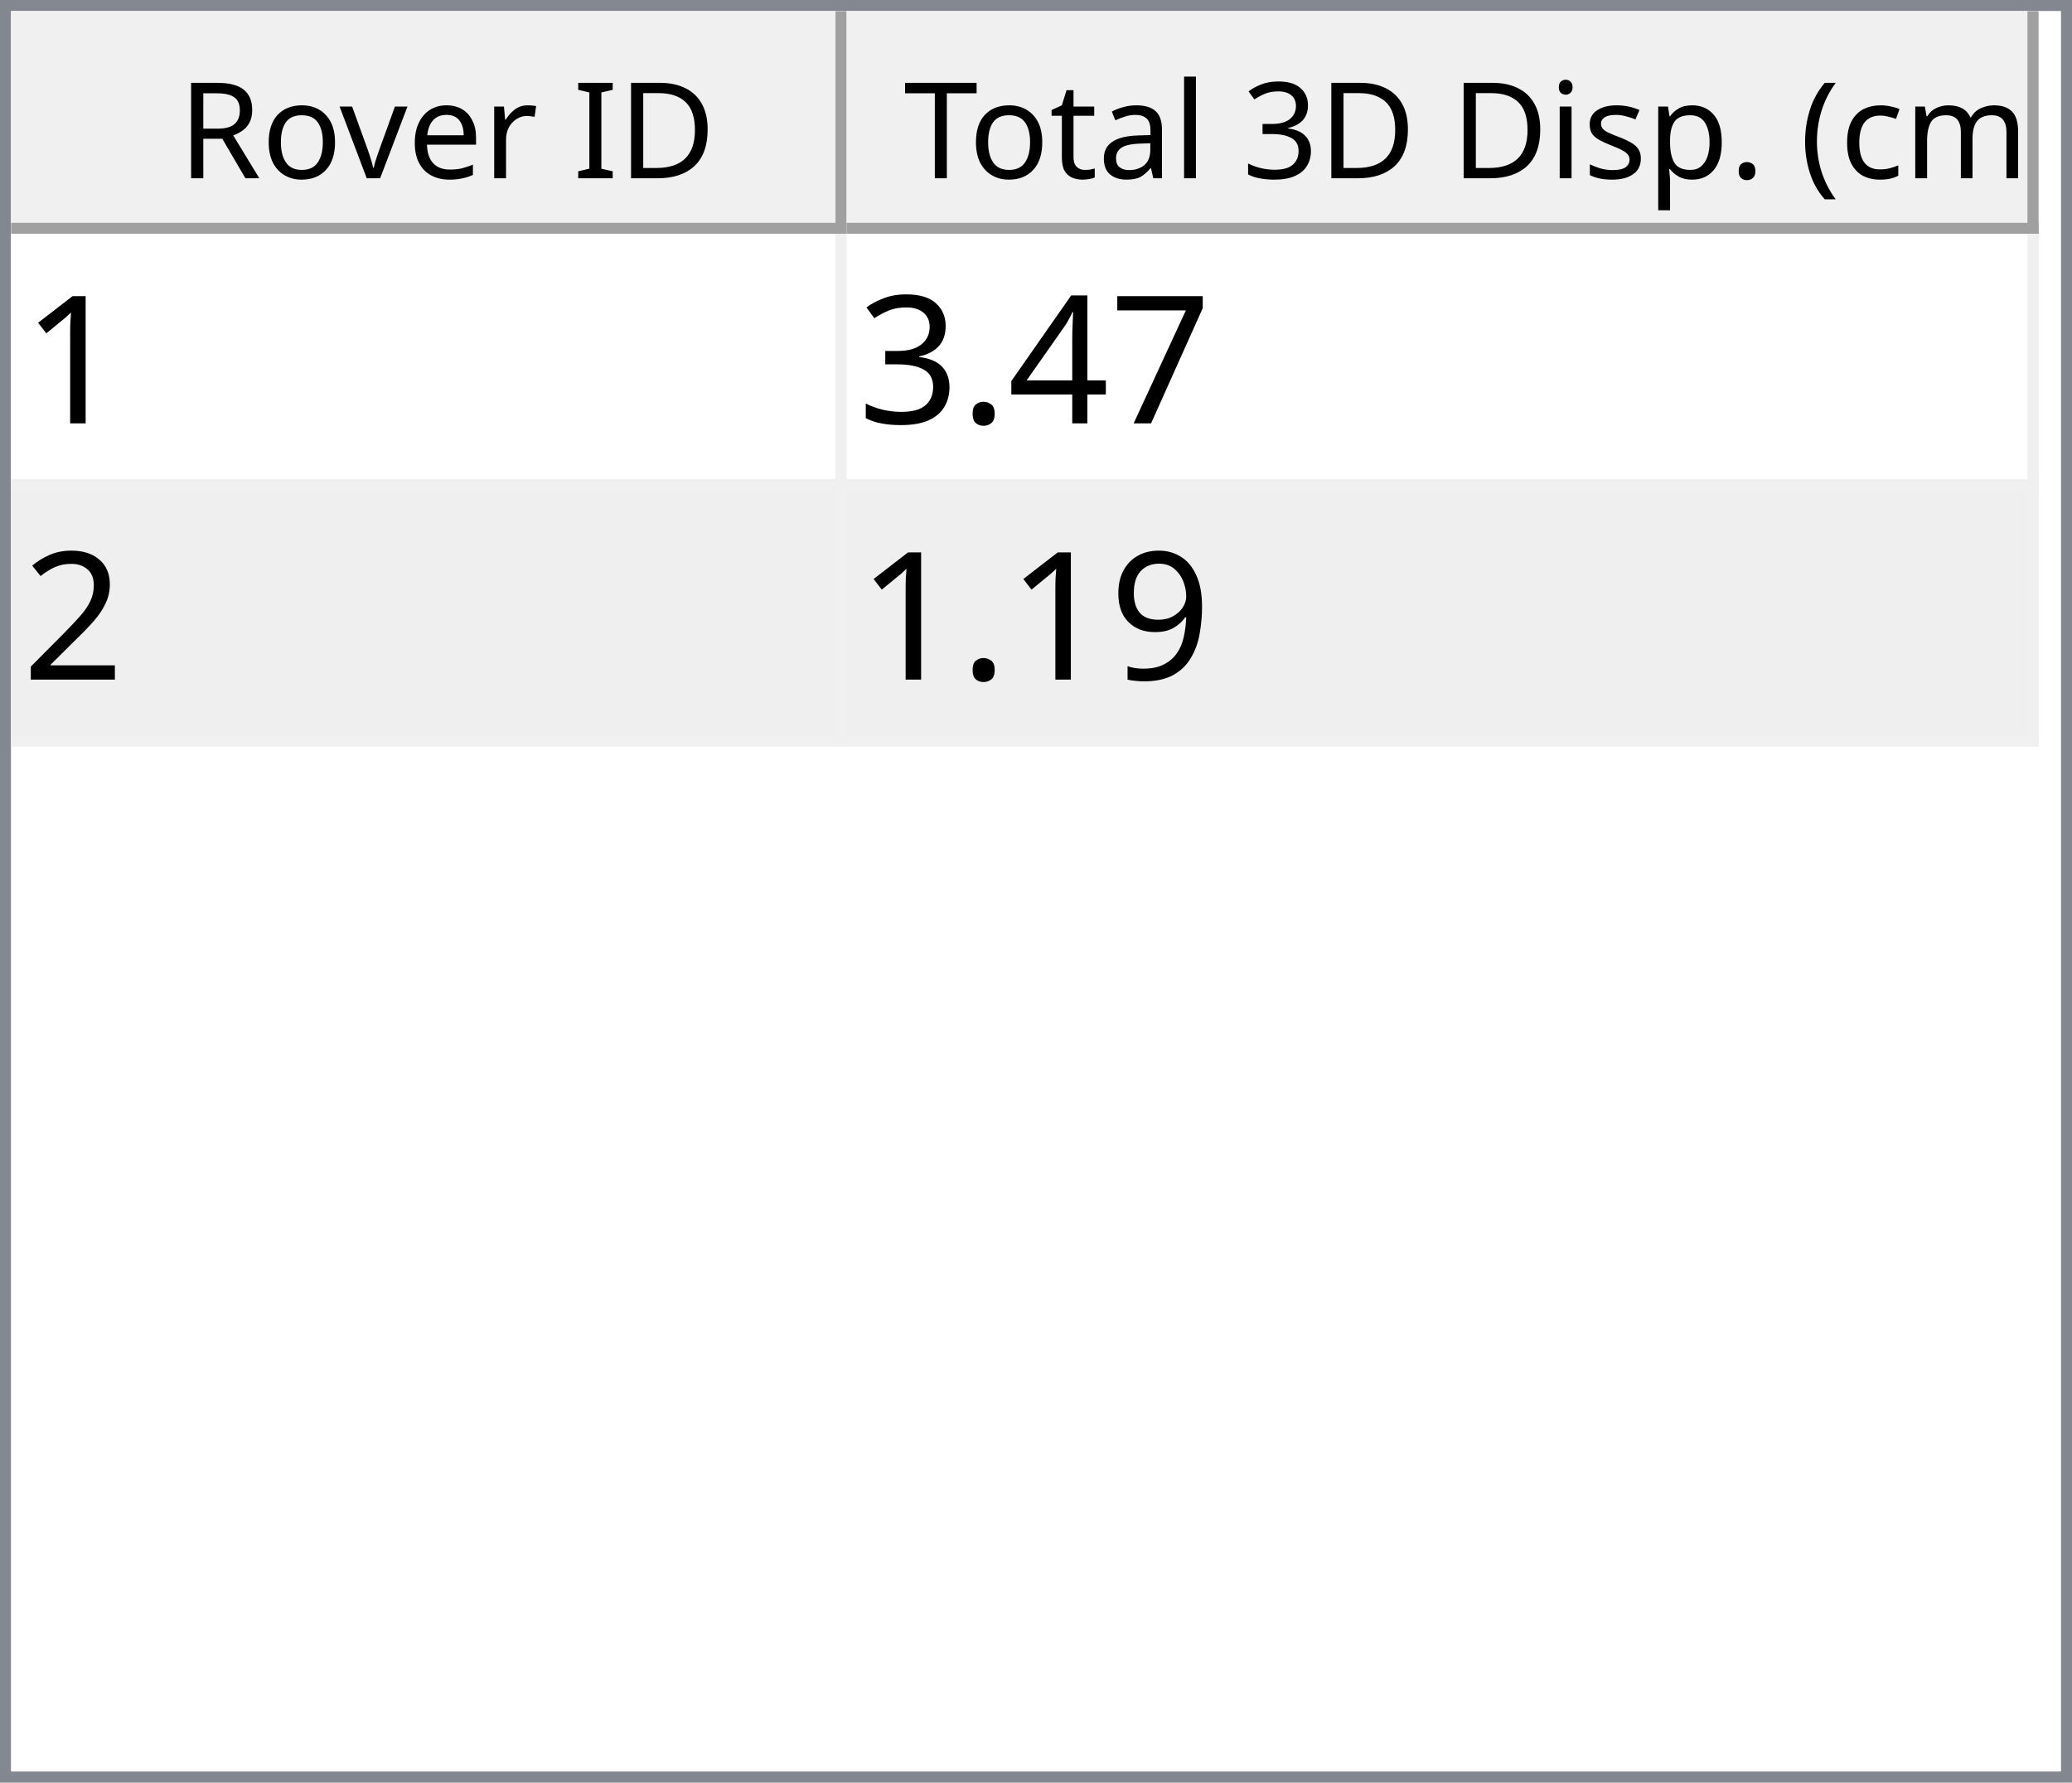
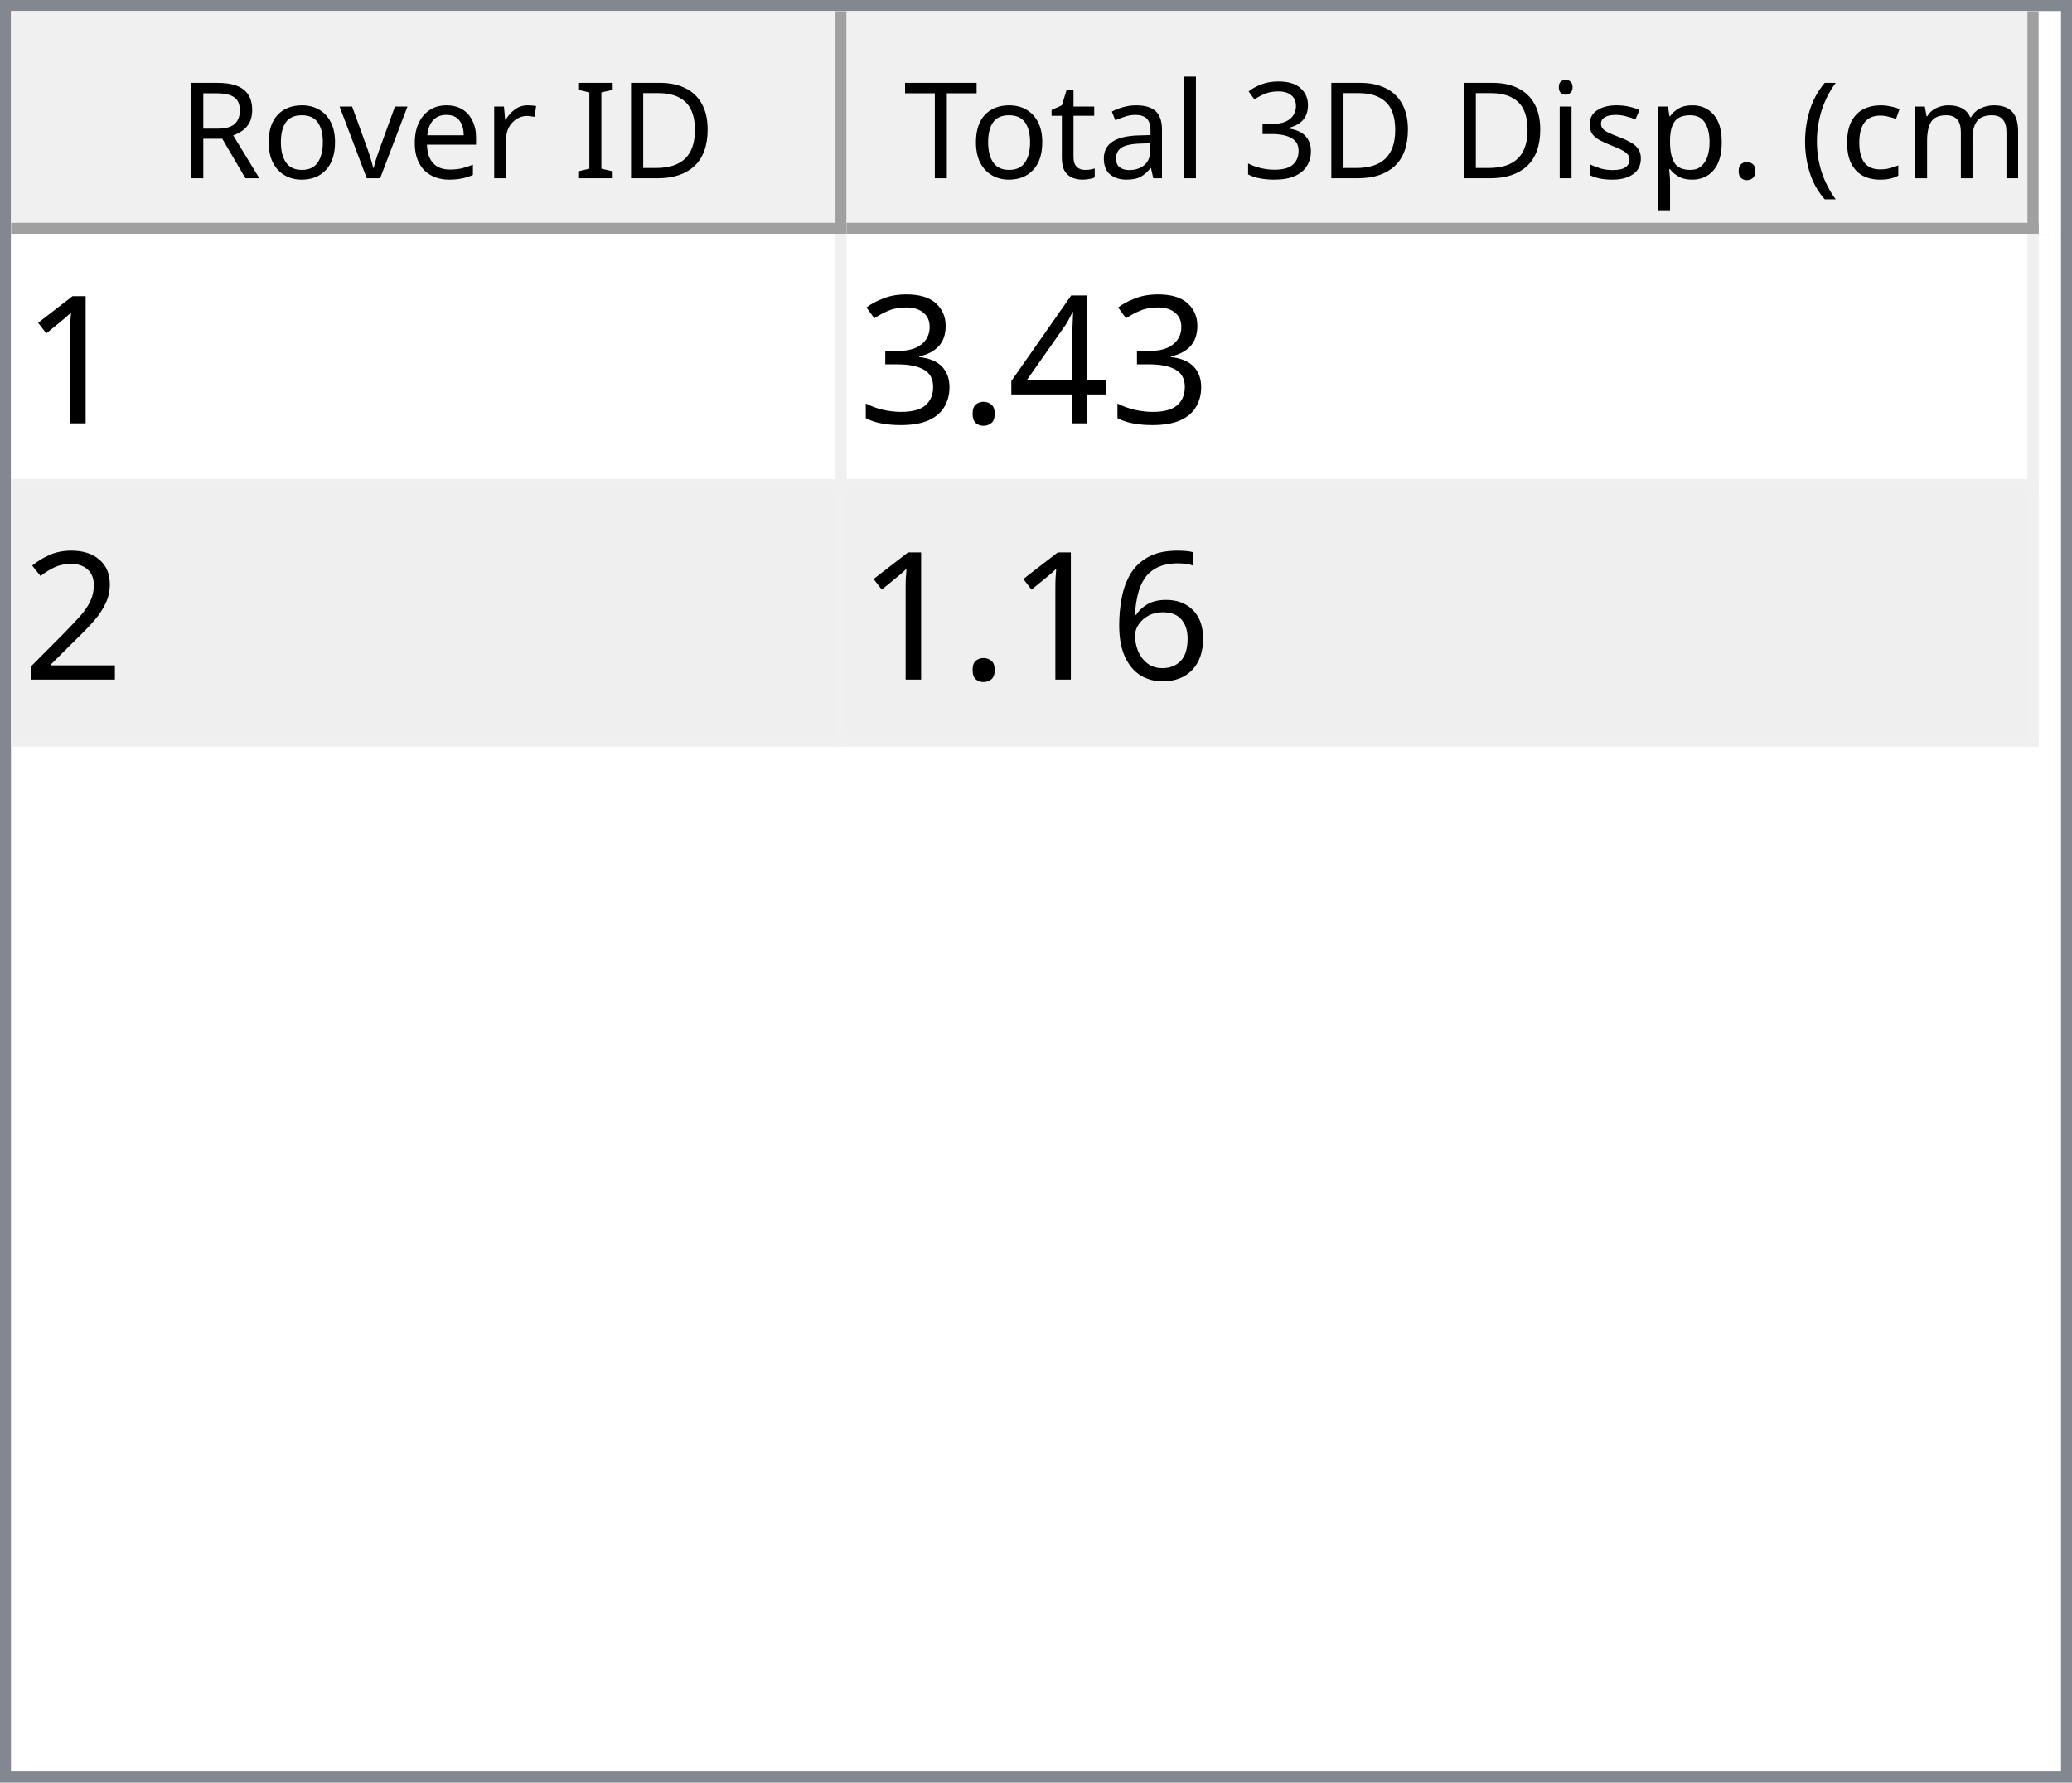
<svg xmlns="http://www.w3.org/2000/svg" style="fill-opacity:1; color-rendering:auto; color-interpolation:auto; text-rendering:auto; stroke:black; stroke-linecap:square; stroke-miterlimit:10; shape-rendering:auto; stroke-opacity:1; fill:black; stroke-dasharray:none; font-weight:normal; stroke-width:1; font-family:'Dialog'; font-style:normal; stroke-linejoin:miter; font-size:12px; stroke-dashoffset:0; image-rendering:auto;" width="186" height="160">
  <defs id="genericDefs" />
  <g>
    <defs id="defs1">
      <clipPath clipPathUnits="userSpaceOnUse" id="clipPath1">
        <path d="M0 0 L186 0 L186 160 L0 160 L0 0 Z" />
      </clipPath>
      <clipPath clipPathUnits="userSpaceOnUse" id="clipPath2">
        <path d="M0 0 L0 160 L186 160 L186 0 Z" />
      </clipPath>
      <clipPath clipPathUnits="userSpaceOnUse" id="clipPath3">
        <path d="M0 0 L0 20 L184 20 L184 0 Z" />
      </clipPath>
      <clipPath clipPathUnits="userSpaceOnUse" id="clipPath4">
        <path d="M0 0 L0 20 L75 20 L75 0 Z" />
      </clipPath>
      <clipPath clipPathUnits="userSpaceOnUse" id="clipPath5">
        <path d="M1 1 L1 19 L74 19 L74 1 Z" />
      </clipPath>
      <clipPath clipPathUnits="userSpaceOnUse" id="clipPath6">
        <path d="M0 0 L0 18 L73 18 L73 0 Z" />
      </clipPath>
      <clipPath clipPathUnits="userSpaceOnUse" id="clipPath7">
        <path d="M-0.5 -0.5 L-0.5 19.5 L74.5 19.5 L74.5 -0.5 Z" />
      </clipPath>
      <clipPath clipPathUnits="userSpaceOnUse" id="clipPath8">
        <path d="M0 0 L0 20 L107 20 L107 0 Z" />
      </clipPath>
      <clipPath clipPathUnits="userSpaceOnUse" id="clipPath9">
        <path d="M1 1 L1 19 L106 19 L106 1 Z" />
      </clipPath>
      <clipPath clipPathUnits="userSpaceOnUse" id="clipPath10">
        <path d="M0 0 L0 18 L105 18 L105 0 Z" />
      </clipPath>
      <clipPath clipPathUnits="userSpaceOnUse" id="clipPath11">
        <path d="M-0.5 -0.5 L-0.5 19.5 L106.5 19.5 L106.5 -0.5 Z" />
      </clipPath>
      <clipPath clipPathUnits="userSpaceOnUse" id="clipPath12">
        <path d="M0 0 L0 138 L184 138 L184 0 Z" />
      </clipPath>
      <clipPath clipPathUnits="userSpaceOnUse" id="clipPath13">
        <path d="M0 0 L0 46 L182 46 L182 0 Z" />
      </clipPath>
      <clipPath clipPathUnits="userSpaceOnUse" id="clipPath14">
        <path d="M-0.5 -0.5 L-0.5 45.5 L181.5 45.5 L181.5 -0.5 Z" />
      </clipPath>
      <clipPath clipPathUnits="userSpaceOnUse" id="clipPath15">
        <path d="M0 0 L0 22 L74 22 L74 0 Z" />
      </clipPath>
      <clipPath clipPathUnits="userSpaceOnUse" id="clipPath16">
        <path d="M0 0 L0 22 L106 22 L106 0 Z" />
      </clipPath>
      <font horiz-adv-x="64.551" id="font1">
        <font-face ascent="107.91" descent="25.098" units-per-em="100" style="font-style:normal; font-family:Segoe UI; font-weight:normal;" />
        <missing-glyph horiz-adv-x="64.551" d="M8.109 0 L8.109 68.266 L56.453 68.266 L56.453 0 L8.109 0 ZM15.328 7.234 L49.219 7.234 L49.219 61.031 L15.328 61.031 L15.328 7.234 Z" />
        <glyph unicode="D" horiz-adv-x="70.117" d="M9.188 0 L9.188 70.016 L28.516 70.016 Q65.531 70.016 65.531 35.891 Q65.531 19.672 55.25 9.836 Q44.969 0 27.734 0 L9.188 0 ZM17.391 62.594 L17.391 7.422 L27.828 7.422 Q41.609 7.422 49.273 14.797 Q56.938 22.172 56.938 35.688 Q56.938 62.594 28.328 62.594 L17.391 62.594 Z" />
        <glyph unicode="I" horiz-adv-x="26.611" d="M17.391 0 L9.188 0 L9.188 70.016 L17.391 70.016 L17.391 0 Z" />
        <glyph unicode=" " horiz-adv-x="27.393" d="" />
        <glyph unicode="r" horiz-adv-x="34.766" d="M34.188 41.891 Q32.078 43.5 28.125 43.5 Q23 43.5 19.555 38.672 Q16.109 33.844 16.109 25.484 L16.109 0 L8.109 0 L8.109 50 L16.109 50 L16.109 39.703 L16.312 39.703 Q18.016 44.969 21.531 47.922 Q25.047 50.875 29.391 50.875 Q32.516 50.875 34.188 50.203 L34.188 41.891 Z" />
        <glyph unicode="e" horiz-adv-x="52.295" d="M48.297 23 L12.984 23 Q13.188 14.656 17.484 10.109 Q21.781 5.562 29.297 5.562 Q37.75 5.562 44.828 11.141 L44.828 3.609 Q38.234 -1.172 27.391 -1.172 Q16.797 -1.172 10.742 5.641 Q4.688 12.453 4.688 24.812 Q4.688 36.469 11.305 43.82 Q17.922 51.172 27.734 51.172 Q37.547 51.172 42.922 44.828 Q48.297 38.484 48.297 27.203 L48.297 23 ZM40.094 29.781 Q40.047 36.719 36.75 40.578 Q33.453 44.438 27.594 44.438 Q21.922 44.438 17.969 40.383 Q14.016 36.328 13.094 29.781 L40.094 29.781 Z" />
        <glyph unicode="v" horiz-adv-x="47.9" d="M47.406 50 L27.484 0 L19.625 0 L0.688 50 L9.469 50 L22.172 13.672 Q23.578 9.672 23.922 6.688 L24.125 6.688 Q24.609 10.453 25.688 13.484 L38.969 50 L47.406 50 Z" />
        <glyph unicode="o" horiz-adv-x="58.594" d="M29 -1.172 Q17.922 -1.172 11.305 5.836 Q4.688 12.844 4.688 24.422 Q4.688 37.016 11.57 44.094 Q18.453 51.172 30.172 51.172 Q41.359 51.172 47.633 44.289 Q53.906 37.406 53.906 25.203 Q53.906 13.234 47.141 6.031 Q40.375 -1.172 29 -1.172 ZM29.594 44.438 Q21.875 44.438 17.383 39.188 Q12.891 33.938 12.891 24.703 Q12.891 15.828 17.43 10.695 Q21.969 5.562 29.594 5.562 Q37.359 5.562 41.531 10.594 Q45.703 15.625 45.703 24.906 Q45.703 34.281 41.531 39.359 Q37.359 44.438 29.594 44.438 Z" />
        <glyph unicode="R" horiz-adv-x="59.814" d="M59.375 0 L49.609 0 L37.891 19.625 Q36.281 22.359 34.766 24.289 Q33.25 26.219 31.664 27.438 Q30.078 28.656 28.25 29.219 Q26.422 29.781 24.125 29.781 L17.391 29.781 L17.391 0 L9.188 0 L9.188 70.016 L30.078 70.016 Q34.672 70.016 38.555 68.867 Q42.438 67.719 45.289 65.375 Q48.141 63.031 49.758 59.547 Q51.375 56.062 51.375 51.375 Q51.375 47.703 50.273 44.656 Q49.172 41.609 47.148 39.211 Q45.125 36.812 42.266 35.133 Q39.406 33.453 35.844 32.516 L35.844 32.328 Q37.594 31.547 38.891 30.547 Q40.188 29.547 41.359 28.18 Q42.531 26.812 43.68 25.078 Q44.828 23.344 46.234 21.047 L59.375 0 ZM17.391 62.594 L17.391 37.203 L28.516 37.203 Q31.594 37.203 34.203 38.133 Q36.812 39.062 38.719 40.797 Q40.625 42.531 41.703 45.047 Q42.781 47.562 42.781 50.688 Q42.781 56.297 39.141 59.445 Q35.5 62.594 28.609 62.594 L17.391 62.594 Z" />
        <glyph unicode=")" horiz-adv-x="30.176" d="M8.297 -15.922 L1.172 -15.922 Q16.406 2.344 16.406 26.812 Q16.406 51.469 1.078 70.016 L8.297 70.016 Q23.531 52.156 23.531 26.703 Q23.531 1.375 8.297 -15.922 Z" />
        <glyph unicode="m" horiz-adv-x="86.133" d="M79.109 0 L71.094 0 L71.094 28.719 Q71.094 37.016 68.531 40.727 Q65.969 44.438 59.906 44.438 Q54.781 44.438 51.195 39.75 Q47.609 35.062 47.609 28.516 L47.609 0 L39.594 0 L39.594 29.688 Q39.594 44.438 28.219 44.438 Q22.953 44.438 19.531 40.016 Q16.109 35.594 16.109 28.516 L16.109 0 L8.109 0 L8.109 50 L16.109 50 L16.109 42.094 L16.312 42.094 Q21.625 51.172 31.844 51.172 Q36.969 51.172 40.773 48.312 Q44.578 45.453 46 40.828 Q51.562 51.172 62.594 51.172 Q79.109 51.172 79.109 30.812 L79.109 0 Z" />
        <glyph unicode="c" horiz-adv-x="46.191" d="M42.188 2.297 Q36.422 -1.172 28.516 -1.172 Q17.828 -1.172 11.258 5.789 Q4.688 12.75 4.688 23.828 Q4.688 36.188 11.766 43.68 Q18.844 51.172 30.672 51.172 Q37.25 51.172 42.281 48.734 L42.281 40.531 Q36.719 44.438 30.375 44.438 Q22.703 44.438 17.797 38.945 Q12.891 33.453 12.891 24.516 Q12.891 15.719 17.508 10.641 Q22.125 5.562 29.891 5.562 Q36.422 5.562 42.188 9.906 L42.188 2.297 Z" />
        <glyph unicode="(" horiz-adv-x="30.176" d="M29.109 -15.922 L21.969 -15.922 Q6.844 1.375 6.844 26.703 Q6.844 52.156 21.969 70.016 L29.203 70.016 Q13.875 51.469 13.875 26.812 Q13.875 2.344 29.109 -15.922 Z" />
        <glyph unicode="." horiz-adv-x="21.68" d="M10.891 -1.078 Q8.641 -1.078 7.055 0.539 Q5.469 2.156 5.469 4.391 Q5.469 6.641 7.055 8.273 Q8.641 9.906 10.891 9.906 Q13.188 9.906 14.797 8.273 Q16.406 6.641 16.406 4.391 Q16.406 2.156 14.797 0.539 Q13.188 -1.078 10.891 -1.078 Z" />
        <glyph unicode="p" horiz-adv-x="58.789" d="M16.312 7.234 L16.109 7.234 L16.109 -23 L8.109 -23 L8.109 50 L16.109 50 L16.109 41.219 L16.312 41.219 Q22.219 51.172 33.594 51.172 Q43.266 51.172 48.688 44.461 Q54.109 37.75 54.109 26.469 Q54.109 13.922 48 6.375 Q41.891 -1.172 31.297 -1.172 Q21.578 -1.172 16.312 7.234 ZM16.109 27.391 L16.109 20.406 Q16.109 14.203 20.141 9.883 Q24.172 5.562 30.375 5.562 Q37.641 5.562 41.773 11.133 Q45.906 16.703 45.906 26.609 Q45.906 34.969 42.047 39.703 Q38.188 44.438 31.594 44.438 Q24.609 44.438 20.359 39.578 Q16.109 34.719 16.109 27.391 Z" />
        <glyph unicode="s" horiz-adv-x="42.432" d="M5.078 1.812 L5.078 10.406 Q11.625 5.562 19.484 5.562 Q30.031 5.562 30.031 12.594 Q30.031 14.594 29.125 15.992 Q28.219 17.391 26.68 18.461 Q25.141 19.531 23.07 20.383 Q21 21.234 18.609 22.172 Q15.281 23.484 12.766 24.828 Q10.25 26.172 8.57 27.859 Q6.891 29.547 6.031 31.695 Q5.172 33.844 5.172 36.719 Q5.172 40.234 6.789 42.945 Q8.406 45.656 11.086 47.484 Q13.766 49.312 17.211 50.242 Q20.656 51.172 24.312 51.172 Q30.812 51.172 35.938 48.922 L35.938 40.828 Q30.422 44.438 23.25 44.438 Q21 44.438 19.195 43.922 Q17.391 43.406 16.094 42.477 Q14.797 41.547 14.086 40.258 Q13.375 38.969 13.375 37.406 Q13.375 35.453 14.086 34.133 Q14.797 32.812 16.164 31.789 Q17.531 30.766 19.484 29.938 Q21.438 29.109 23.922 28.125 Q27.25 26.859 29.883 25.516 Q32.516 24.172 34.375 22.484 Q36.234 20.797 37.234 18.602 Q38.234 16.406 38.234 13.375 Q38.234 9.672 36.602 6.938 Q34.969 4.203 32.234 2.398 Q29.5 0.594 25.93 -0.289 Q22.359 -1.172 18.453 -1.172 Q10.75 -1.172 5.078 1.812 Z" />
        <glyph unicode="i" horiz-adv-x="24.219" d="M12.203 62.703 Q10.062 62.703 8.547 64.164 Q7.031 65.625 7.031 67.875 Q7.031 70.125 8.547 71.609 Q10.062 73.094 12.203 73.094 Q14.406 73.094 15.945 71.609 Q17.484 70.125 17.484 67.875 Q17.484 65.719 15.945 64.211 Q14.406 62.703 12.203 62.703 ZM16.109 0 L8.109 0 L8.109 50 L16.109 50 L16.109 0 Z" />
        <glyph unicode="3" horiz-adv-x="53.906" d="M46.531 19.828 Q46.531 15.094 44.75 11.211 Q42.969 7.328 39.719 4.57 Q36.469 1.812 31.93 0.297 Q27.391 -1.219 21.922 -1.219 Q11.922 -1.219 6 2.594 L6 11.188 Q13.094 5.609 22.219 5.609 Q25.875 5.609 28.828 6.539 Q31.781 7.469 33.906 9.227 Q36.031 10.984 37.18 13.477 Q38.328 15.969 38.328 19.094 Q38.328 32.812 18.797 32.812 L12.984 32.812 L12.984 39.594 L18.5 39.594 Q35.797 39.594 35.797 52.484 Q35.797 64.406 22.609 64.406 Q15.188 64.406 8.688 59.422 L8.688 67.188 Q15.375 71.188 24.609 71.188 Q29 71.188 32.57 69.969 Q36.141 68.75 38.68 66.555 Q41.219 64.359 42.609 61.281 Q44 58.203 44 54.5 Q44 40.672 30.031 36.719 L30.031 36.531 Q33.594 36.141 36.625 34.797 Q39.656 33.453 41.852 31.305 Q44.047 29.156 45.289 26.25 Q46.531 23.344 46.531 19.828 Z" />
        <glyph unicode="l" horiz-adv-x="24.219" d="M16.109 0 L8.109 0 L8.109 74.031 L16.109 74.031 L16.109 0 Z" />
        <glyph unicode="a" horiz-adv-x="50.879" d="M43.891 0 L35.891 0 L35.891 7.812 L35.688 7.812 Q30.469 -1.172 20.312 -1.172 Q12.844 -1.172 8.617 2.781 Q4.391 6.734 4.391 13.281 Q4.391 27.297 20.906 29.594 L35.891 31.688 Q35.891 44.438 25.594 44.438 Q16.547 44.438 9.281 38.281 L9.281 46.484 Q16.656 51.172 26.266 51.172 Q43.891 51.172 43.891 32.516 L43.891 0 ZM35.891 25.297 L23.828 23.641 Q18.266 22.859 15.43 20.875 Q12.594 18.891 12.594 13.875 Q12.594 10.203 15.211 7.883 Q17.828 5.562 22.172 5.562 Q28.125 5.562 32.008 9.742 Q35.891 13.922 35.891 20.312 L35.891 25.297 Z" />
        <glyph unicode="t" horiz-adv-x="33.887" d="M31.297 0.484 Q28.469 -1.078 23.828 -1.078 Q10.688 -1.078 10.688 13.578 L10.688 43.172 L2.094 43.172 L2.094 50 L10.688 50 L10.688 62.203 L18.703 64.797 L18.703 50 L31.297 50 L31.297 43.172 L18.703 43.172 L18.703 14.984 Q18.703 9.969 20.414 7.82 Q22.125 5.672 26.078 5.672 Q29.109 5.672 31.297 7.328 L31.297 0.484 Z" />
        <glyph unicode="T" horiz-adv-x="52.393" d="M50.594 62.594 L30.375 62.594 L30.375 0 L22.172 0 L22.172 62.594 L2 62.594 L2 70.016 L50.594 70.016 L50.594 62.594 Z" />
      </font>
      <font horiz-adv-x="75.0" id="font2">
        <font-face ascent="100.537" descent="21.973" units-per-em="100" style="font-style:normal; font-family:sans-serif; font-weight:normal;" />
        <missing-glyph horiz-adv-x="75.0" d="M12.5 0 L12.5 62.5 L62.5 62.5 L62.5 0 L12.5 0 ZM14.062 1.562 L60.938 1.562 L60.938 60.938 L14.062 60.938 L14.062 1.562 Z" />
        <glyph unicode="1" horiz-adv-x="55.615" d="M37.25 0 L28.469 0 L28.469 56 Q25.297 52.984 20.141 49.953 Q14.984 46.922 10.891 45.406 L10.891 53.906 Q18.266 57.375 23.781 62.305 Q29.297 67.234 31.594 71.875 L37.25 71.875 L37.25 0 Z" />
-         <glyph unicode="7" horiz-adv-x="55.615" d="M4.734 62.203 L4.734 70.656 L51.078 70.656 L51.078 63.812 Q44.234 56.547 37.523 44.484 Q30.812 32.422 27.156 19.672 Q24.516 10.688 23.781 0 L14.75 0 Q14.891 8.453 18.062 20.414 Q21.234 32.375 27.172 43.484 Q33.109 54.594 39.797 62.203 L4.734 62.203 Z" />
        <glyph unicode="4" horiz-adv-x="55.615" d="M32.328 0 L32.328 17.141 L1.266 17.141 L1.266 25.203 L33.938 71.578 L41.109 71.578 L41.109 25.203 L50.781 25.203 L50.781 17.141 L41.109 17.141 L41.109 0 L32.328 0 ZM32.328 25.203 L32.328 57.469 L9.906 25.203 L32.328 25.203 Z" />
        <glyph unicode="." horiz-adv-x="27.783" d="M9.078 0 L9.078 10.016 L19.094 10.016 L19.094 0 L9.078 0 Z" />
        <glyph unicode="3" horiz-adv-x="55.615" d="M4.203 18.891 L12.984 20.062 Q14.5 12.594 18.141 9.297 Q21.781 6 27 6 Q33.203 6 37.477 10.297 Q41.75 14.594 41.75 20.953 Q41.75 27 37.797 30.93 Q33.844 34.859 27.734 34.859 Q25.25 34.859 21.531 33.891 L22.516 41.609 Q23.391 41.5 23.922 41.5 Q29.547 41.5 34.039 44.43 Q38.531 47.359 38.531 53.469 Q38.531 58.297 35.258 61.477 Q31.984 64.656 26.812 64.656 Q21.688 64.656 18.266 61.43 Q14.844 58.203 13.875 51.766 L5.078 53.328 Q6.688 62.156 12.398 67.016 Q18.109 71.875 26.609 71.875 Q32.469 71.875 37.398 69.359 Q42.328 66.844 44.945 62.5 Q47.562 58.156 47.562 53.266 Q47.562 48.641 45.07 44.828 Q42.578 41.016 37.703 38.766 Q44.047 37.312 47.562 32.695 Q51.078 28.078 51.078 21.141 Q51.078 11.766 44.242 5.25 Q37.406 -1.266 26.953 -1.266 Q17.531 -1.266 11.305 4.352 Q5.078 9.969 4.203 18.891 Z" />
        <glyph unicode="2" horiz-adv-x="55.615" d="M50.344 8.453 L50.344 0 L3.031 0 Q2.938 3.172 4.047 6.109 Q5.859 10.938 9.836 15.625 Q13.812 20.312 21.344 26.469 Q33.016 36.031 37.117 41.625 Q41.219 47.219 41.219 52.203 Q41.219 57.422 37.477 61.008 Q33.734 64.594 27.734 64.594 Q21.391 64.594 17.578 60.789 Q13.766 56.984 13.719 50.25 L4.688 51.172 Q5.609 61.281 11.664 66.578 Q17.719 71.875 27.938 71.875 Q38.234 71.875 44.242 66.164 Q50.25 60.453 50.25 52 Q50.25 47.703 48.492 43.555 Q46.734 39.406 42.656 34.812 Q38.578 30.219 29.109 22.219 Q21.188 15.578 18.945 13.211 Q16.703 10.844 15.234 8.453 L50.344 8.453 Z" />
-         <glyph unicode="9" horiz-adv-x="55.615" d="M5.469 16.547 L13.922 17.328 Q14.984 11.375 18.016 8.688 Q21.047 6 25.781 6 Q29.828 6 32.883 7.859 Q35.938 9.719 37.891 12.82 Q39.844 15.922 41.164 21.195 Q42.484 26.469 42.484 31.938 Q42.484 32.516 42.438 33.688 Q39.797 29.5 35.234 26.883 Q30.672 24.266 25.344 24.266 Q16.453 24.266 10.305 30.711 Q4.156 37.156 4.156 47.703 Q4.156 58.594 10.578 65.234 Q17 71.875 26.656 71.875 Q33.641 71.875 39.43 68.117 Q45.219 64.359 48.219 57.398 Q51.219 50.438 51.219 37.25 Q51.219 23.531 48.242 15.406 Q45.266 7.281 39.383 3.031 Q33.5 -1.219 25.594 -1.219 Q17.188 -1.219 11.867 3.445 Q6.547 8.109 5.469 16.547 ZM41.453 48.141 Q41.453 55.719 37.43 60.156 Q33.406 64.594 27.734 64.594 Q21.875 64.594 17.531 59.812 Q13.188 55.031 13.188 47.406 Q13.188 40.578 17.312 36.305 Q21.438 32.031 27.484 32.031 Q33.594 32.031 37.523 36.305 Q41.453 40.578 41.453 48.141 Z" />
+         <glyph unicode="6" horiz-adv-x="55.615" d="M49.75 54.047 L41.016 53.375 Q39.844 58.547 37.703 60.891 Q34.125 64.656 28.906 64.656 Q24.703 64.656 21.531 62.312 Q17.391 59.281 14.992 53.469 Q12.594 47.656 12.5 36.922 Q15.672 41.75 20.266 44.094 Q24.859 46.438 29.891 46.438 Q38.672 46.438 44.852 39.969 Q51.031 33.5 51.031 23.25 Q51.031 16.5 48.125 10.719 Q45.219 4.938 40.141 1.859 Q35.062 -1.219 28.609 -1.219 Q17.625 -1.219 10.695 6.859 Q3.766 14.938 3.766 33.5 Q3.766 54.25 11.422 63.672 Q18.109 71.875 29.438 71.875 Q37.891 71.875 43.289 67.141 Q48.688 62.406 49.75 54.047 ZM13.875 23.188 Q13.875 18.656 15.797 14.508 Q17.719 10.359 21.188 8.18 Q24.656 6 28.469 6 Q34.031 6 38.039 10.492 Q42.047 14.984 42.047 22.703 Q42.047 30.125 38.086 34.398 Q34.125 38.672 28.125 38.672 Q22.172 38.672 18.023 34.398 Q13.875 30.125 13.875 23.188 Z" />
      </font>
    </defs>
    <g style="fill:white; stroke:white;">
      <rect x="0" y="0" width="186" style="clip-path:url(#clipPath1); stroke:none;" height="160" />
    </g>
    <g style="fill:white; text-rendering:optimizeSpeed; color-rendering:optimizeSpeed; image-rendering:optimizeSpeed; shape-rendering:crispEdges; stroke:white; color-interpolation:sRGB;">
      <rect x="0" width="186" height="160" y="0" style="stroke:none;" />
      <path style="stroke:none;" d="M0 160 L186 160 L186 0 L0 0 Z" />
    </g>
    <g style="fill:rgb(240,240,240); font-family:'Segoe UI'; stroke:rgb(240,240,240);">
      <rect x="0" y="0" width="186" style="clip-path:url(#clipPath2); stroke:none;" height="160" />
    </g>
    <g style="fill:rgb(130,135,144); font-family:'Segoe UI'; stroke:rgb(130,135,144);">
      <path d="M0 0 L186 0 L186 160 L0 160 L0 0 ZM1 1 L185 1 L185 159 L1 159 L1 1 Z" style="fill-rule:evenodd; clip-path:url(#clipPath2); stroke:none;" />
    </g>
    <g style="fill:white; font-family:'Segoe UI'; stroke:white;" transform="translate(1,1)">
      <rect x="0" y="0" width="184" style="clip-path:url(#clipPath3); stroke:none;" height="20" />
    </g>
    <g style="fill:rgb(240,240,240); font-family:'Segoe UI'; stroke:rgb(240,240,240);" transform="translate(1,1)">
      <rect x="0" y="0" width="75" style="clip-path:url(#clipPath4); stroke:none;" height="20" />
    </g>
    <g style="font-family:'Segoe UI';" transform="translate(2,2)">
      <text x="14" xml:space="preserve" y="14" style="clip-path:url(#clipPath6); stroke:none;">Rover ID</text>
    </g>
    <g style="fill:rgb(160,160,160); font-family:'Segoe UI'; stroke:rgb(160,160,160); stroke-linejoin:bevel;" transform="translate(1.5,1.5)">
      <line x1="74" x2="74" y1="0" style="fill:none; clip-path:url(#clipPath7);" y2="19" />
    </g>
    <g style="fill:rgb(160,160,160); font-family:'Segoe UI'; stroke:rgb(160,160,160); stroke-linejoin:bevel;" transform="matrix(1,0,0,1,1,1) translate(0.5,0.5)">
      <line x1="0" x2="74" y1="19" style="fill:none; clip-path:url(#clipPath7);" y2="19" />
    </g>
    <g style="fill:rgb(240,240,240); font-family:'Segoe UI'; stroke:rgb(240,240,240);" transform="translate(76,1)">
      <rect x="0" y="0" width="107" style="clip-path:url(#clipPath8); stroke:none;" height="20" />
    </g>
    <g style="font-family:'Segoe UI';" transform="translate(77,2)">
      <text x="1" xml:space="preserve" y="14" style="clip-path:url(#clipPath10); stroke:none;"> Total 3D Disp. (cm)</text>
    </g>
    <g style="fill:rgb(160,160,160); font-family:'Segoe UI'; stroke:rgb(160,160,160); stroke-linejoin:bevel;" transform="translate(76.5,1.5)">
      <line x1="106" x2="106" y1="0" style="fill:none; clip-path:url(#clipPath11);" y2="19" />
    </g>
    <g style="fill:rgb(160,160,160); font-family:'Segoe UI'; stroke:rgb(160,160,160); stroke-linejoin:bevel;" transform="matrix(1,0,0,1,76,1) translate(0.5,0.5)">
      <line x1="0" x2="106" y1="19" style="fill:none; clip-path:url(#clipPath11);" y2="19" />
    </g>
    <g style="fill:white; font-family:'Segoe UI'; stroke:white;" transform="translate(1,21)">
      <rect x="0" y="0" width="184" style="clip-path:url(#clipPath12); stroke:none;" height="138" />
    </g>
    <g style="fill:rgb(240,240,240); font-size:16px; font-family:sans-serif; stroke:rgb(240,240,240);" transform="translate(1,21)">
      <rect x="0" y="0" width="182" style="clip-path:url(#clipPath13); stroke:none;" height="46" />
      <line transform="translate(0.5,0.5)" x1="0" x2="181" y1="22" style="clip-path:url(#clipPath14); fill:none; stroke-linejoin:bevel;" y2="22" />
    </g>
    <g transform="matrix(1,0,0,1,1,21) translate(0.5,0.5)" style="fill:rgb(240,240,240); font-size:16px; font-family:sans-serif; stroke:rgb(240,240,240); stroke-linejoin:bevel;">
      <line x1="0" x2="181" y1="45" style="fill:none; clip-path:url(#clipPath14);" y2="45" />
    </g>
    <g transform="matrix(1,0,0,1,1,21) translate(0.5,0.5)" style="fill:rgb(240,240,240); font-size:16px; font-family:sans-serif; stroke:rgb(240,240,240); stroke-linejoin:bevel;">
      <line x1="74" x2="74" y1="0" style="fill:none; clip-path:url(#clipPath14);" y2="45" />
    </g>
    <g transform="matrix(1,0,0,1,1,21) translate(0.5,0.5)" style="fill:rgb(240,240,240); font-size:16px; font-family:sans-serif; stroke:rgb(240,240,240); stroke-linejoin:bevel;">
      <line x1="181" x2="181" y1="0" style="fill:none; clip-path:url(#clipPath14);" y2="45" />
    </g>
    <g style="fill:white; font-size:16px; font-family:sans-serif; stroke:white;" transform="matrix(1,0,0,1,1,21)">
      <rect x="0" y="0" width="74" style="clip-path:url(#clipPath15); stroke:none;" height="22" />
      <text x="1" y="17" style="fill:black; clip-path:url(#clipPath15); stroke:none;" xml:space="preserve">1</text>
    </g>
    <g style="fill:white; font-size:16px; font-family:sans-serif; stroke:white;" transform="matrix(1,0,0,1,1,21) translate(75,0)">
      <rect x="0" y="0" width="106" style="clip-path:url(#clipPath16); stroke:none;" height="22" />
-       <text x="1" y="17" style="fill:black; clip-path:url(#clipPath16); stroke:none;" xml:space="preserve">3.47</text>
+       <text x="1" y="17" style="fill:black; clip-path:url(#clipPath16); stroke:none;" xml:space="preserve">3.43</text>
    </g>
    <g style="fill:rgb(239,239,239); font-size:16px; font-family:sans-serif; stroke:rgb(239,239,239);" transform="matrix(1,0,0,1,1,21) translate(0,23)">
      <rect x="0" y="0" width="74" style="clip-path:url(#clipPath15); stroke:none;" height="22" />
      <text x="1" y="17" style="fill:black; clip-path:url(#clipPath15); stroke:none;" xml:space="preserve">2</text>
    </g>
    <g style="fill:rgb(239,239,239); font-size:16px; font-family:sans-serif; stroke:rgb(239,239,239);" transform="matrix(1,0,0,1,1,21) translate(75,23)">
      <rect x="0" y="0" width="106" style="clip-path:url(#clipPath16); stroke:none;" height="22" />
-       <text x="1" y="17" style="fill:black; clip-path:url(#clipPath16); stroke:none;" xml:space="preserve">1.19</text>
+       <text x="1" y="17" style="fill:black; clip-path:url(#clipPath16); stroke:none;" xml:space="preserve">1.16</text>
    </g>
  </g>
</svg>
